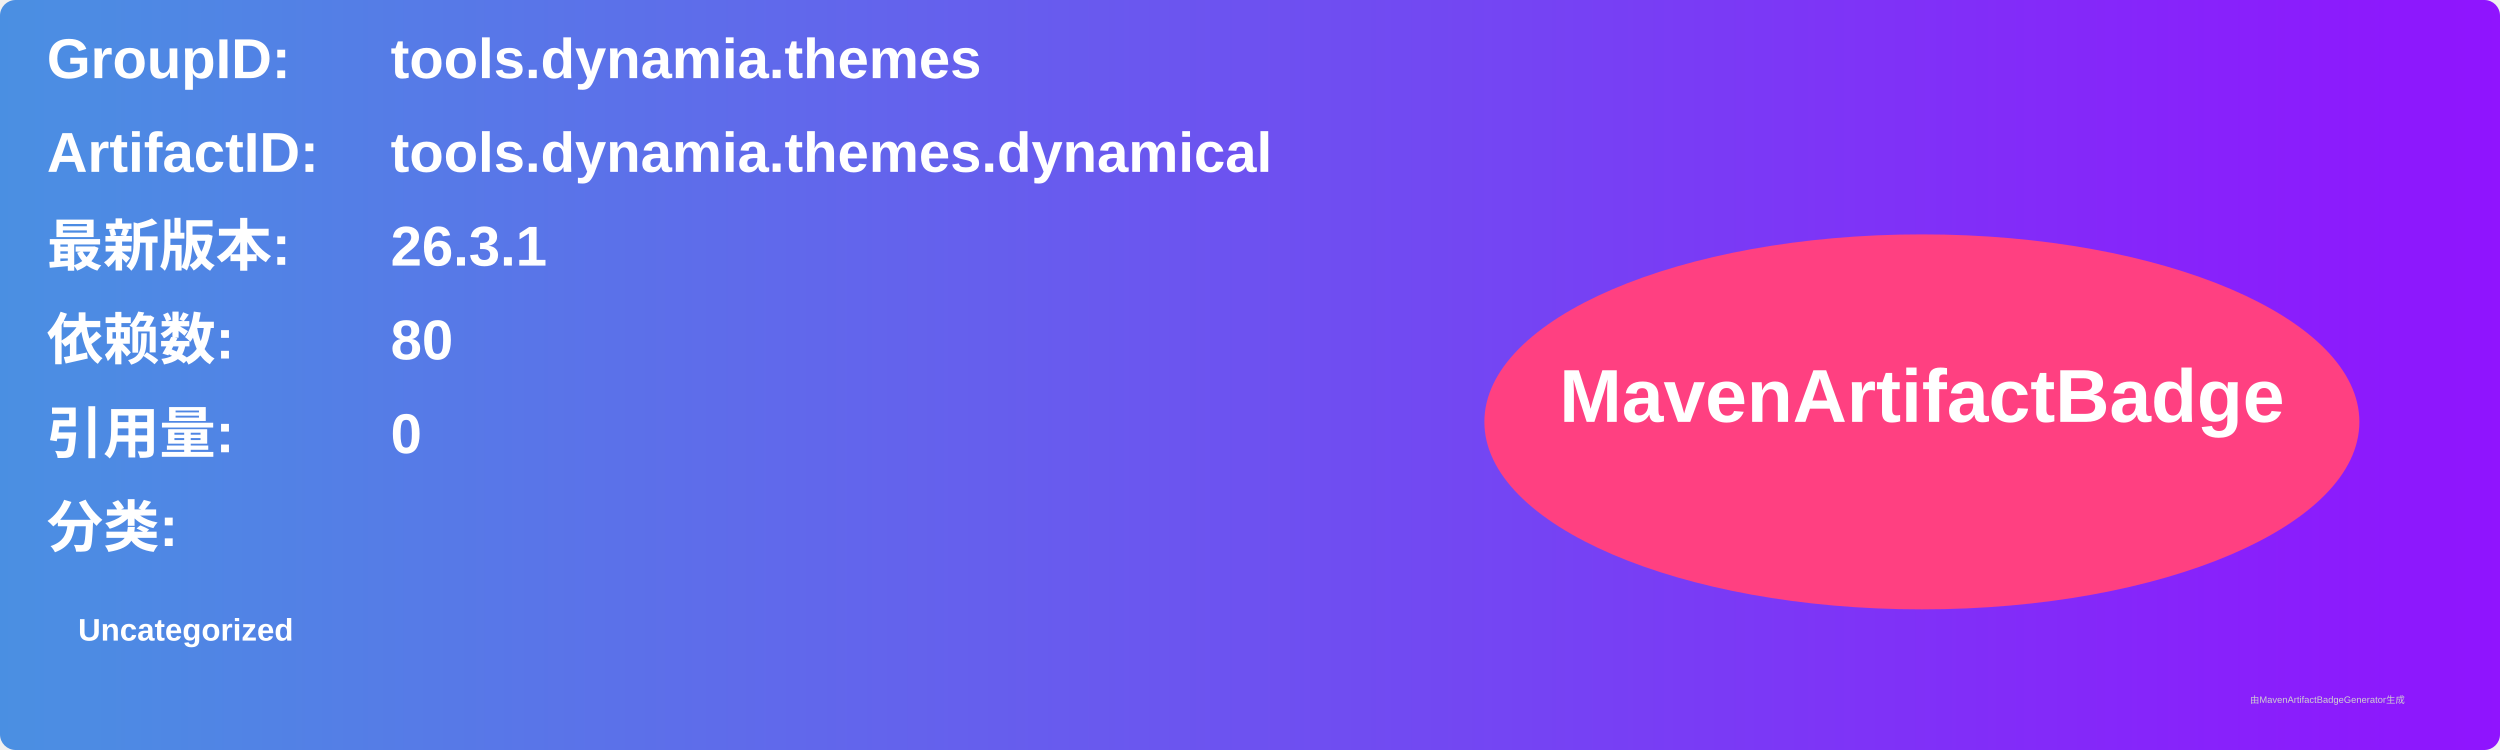
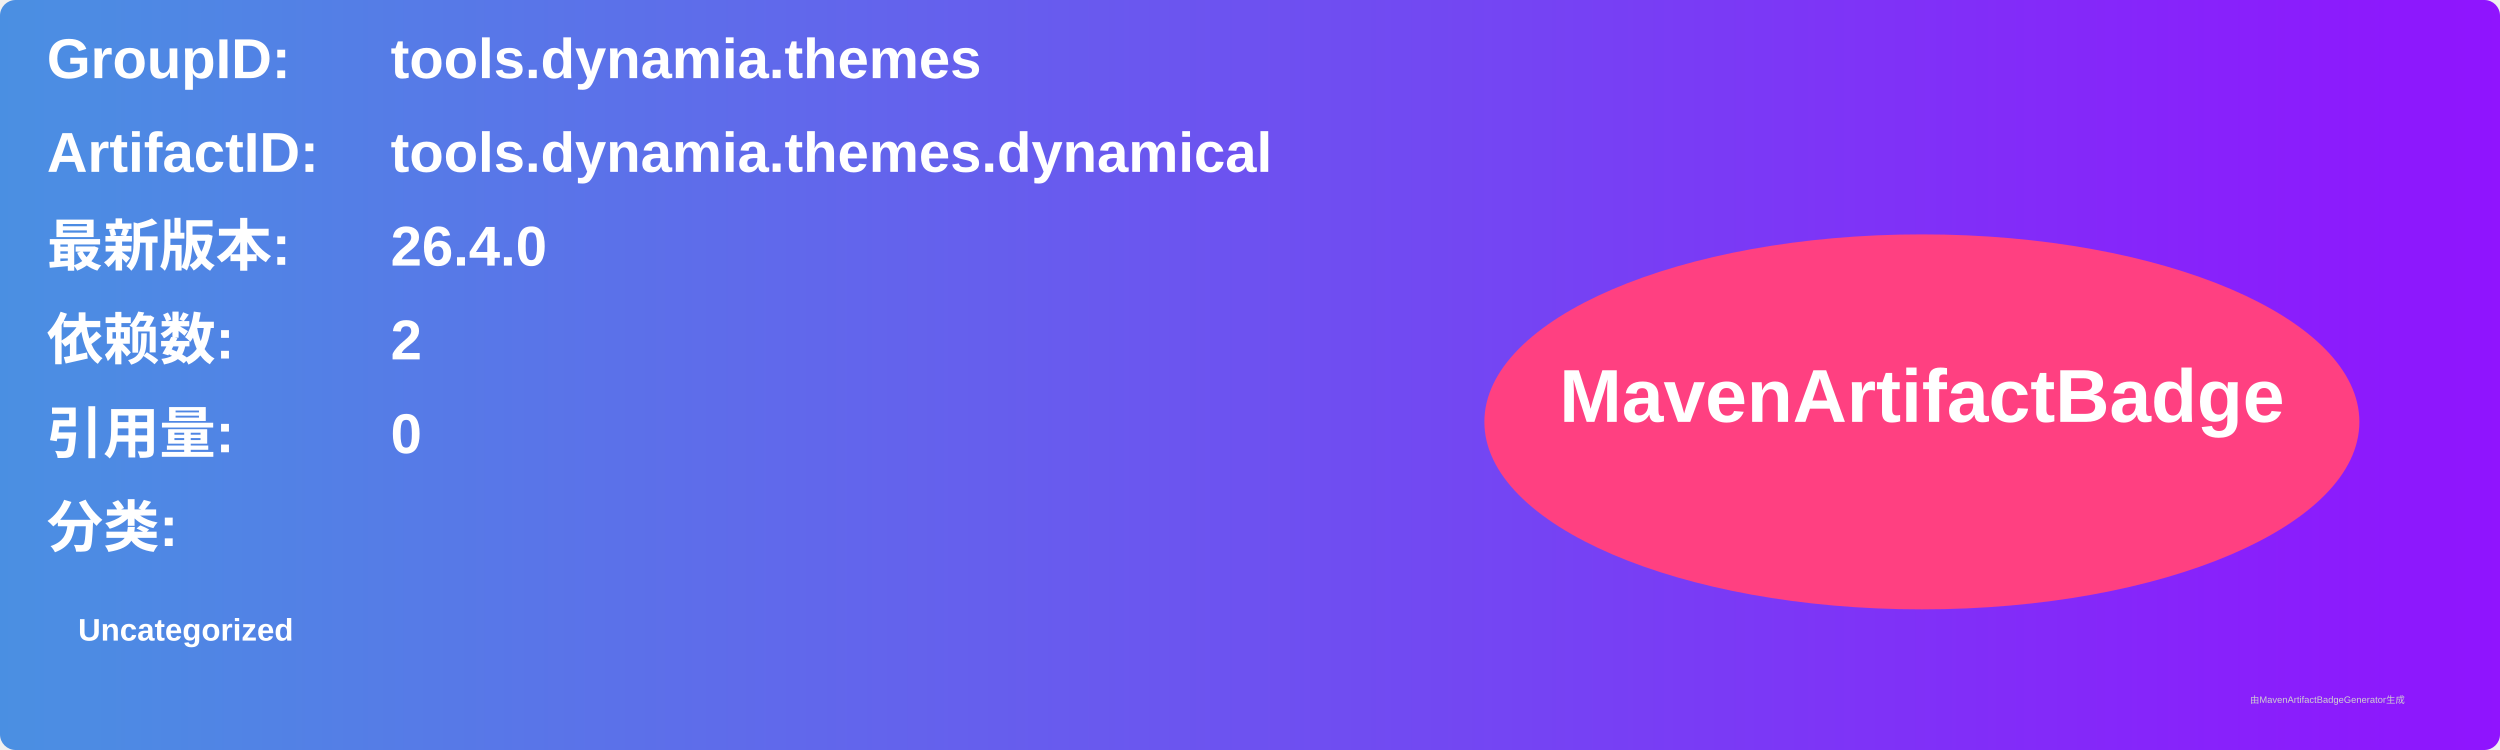
<svg xmlns="http://www.w3.org/2000/svg" width="800" height="240" viewBox="0 0 800 240">
  <linearGradient id="grad" x1="0%" y1="0%" x2="100%" y2="0%">
    <stop offset="0%" stop-color="#4a90e2" />
    <stop offset="100%" stop-color="#9013fe" />
  </linearGradient>
  <rect width="100%" height="100%" rx="5" ry="5" fill="url(#grad)" />
  <g transform="translate(15, 15)">
    <text x="0" y="10" font-family="Arial" font-size="18" fill="white" font-weight="bold" width="260">GroupID:</text>
    <text x="110" y="10" font-family="Arial" font-size="18" fill="white" font-weight="bold" width="460">tools.dynamia.themes</text>
    <text x="0" y="40" font-family="Arial" font-size="18" fill="white" font-weight="bold" width="260">ArtifactID:</text>
    <text x="110" y="40" font-family="Arial" font-size="18" fill="white" font-weight="bold" width="460">tools.dynamia.themes.dynamical</text>
    <text x="0" y="70" font-family="Arial" font-size="18" fill="white" font-weight="bold">最新版本:</text>
    <text x="110" y="70" font-family="Arial" font-size="18" fill="white" font-weight="bold">
-       <tspan font-weight="bold">26.3.1</tspan>
+       <tspan font-weight="bold">26.4.0</tspan>
    </text>
    <text x="0" y="100" font-family="Arial" font-size="18" fill="white" font-weight="bold">依赖数: </text>
    <text x="110" y="100" font-family="Arial" font-size="18" fill="white">
-       <tspan font-weight="bold">80</tspan>
+       <tspan font-weight="bold">2</tspan>
    </text>
    <text x="0" y="130" font-family="Arial" font-size="18" fill="white" font-weight="bold">引用量: </text>
    <text x="110" y="130" font-family="Arial" font-size="18" fill="white">
      <tspan font-weight="bold">0</tspan>
    </text>
    <text x="0" y="160" font-family="Arial" font-size="18" fill="white" font-weight="bold">分类:</text>
    <text x="10" y="190" font-family="Arial" font-size="10" fill="white">
      <tspan font-weight="bold">Uncategorized</tspan>
    </text>
    <ellipse cx="600" cy="120" rx="140" ry="60" fill="#ff4081" />
    <text x="600" y="120" text-anchor="middle" font-family="Arial" font-size="24" fill="white" font-weight="bold">MavenArtifactBadge</text>
  </g>
  <text x="720" y="225" font-family="Arial" font-size="3" fill="#d0d0d0">由MavenArtifactBadgeGenerator生成</text>
</svg>
